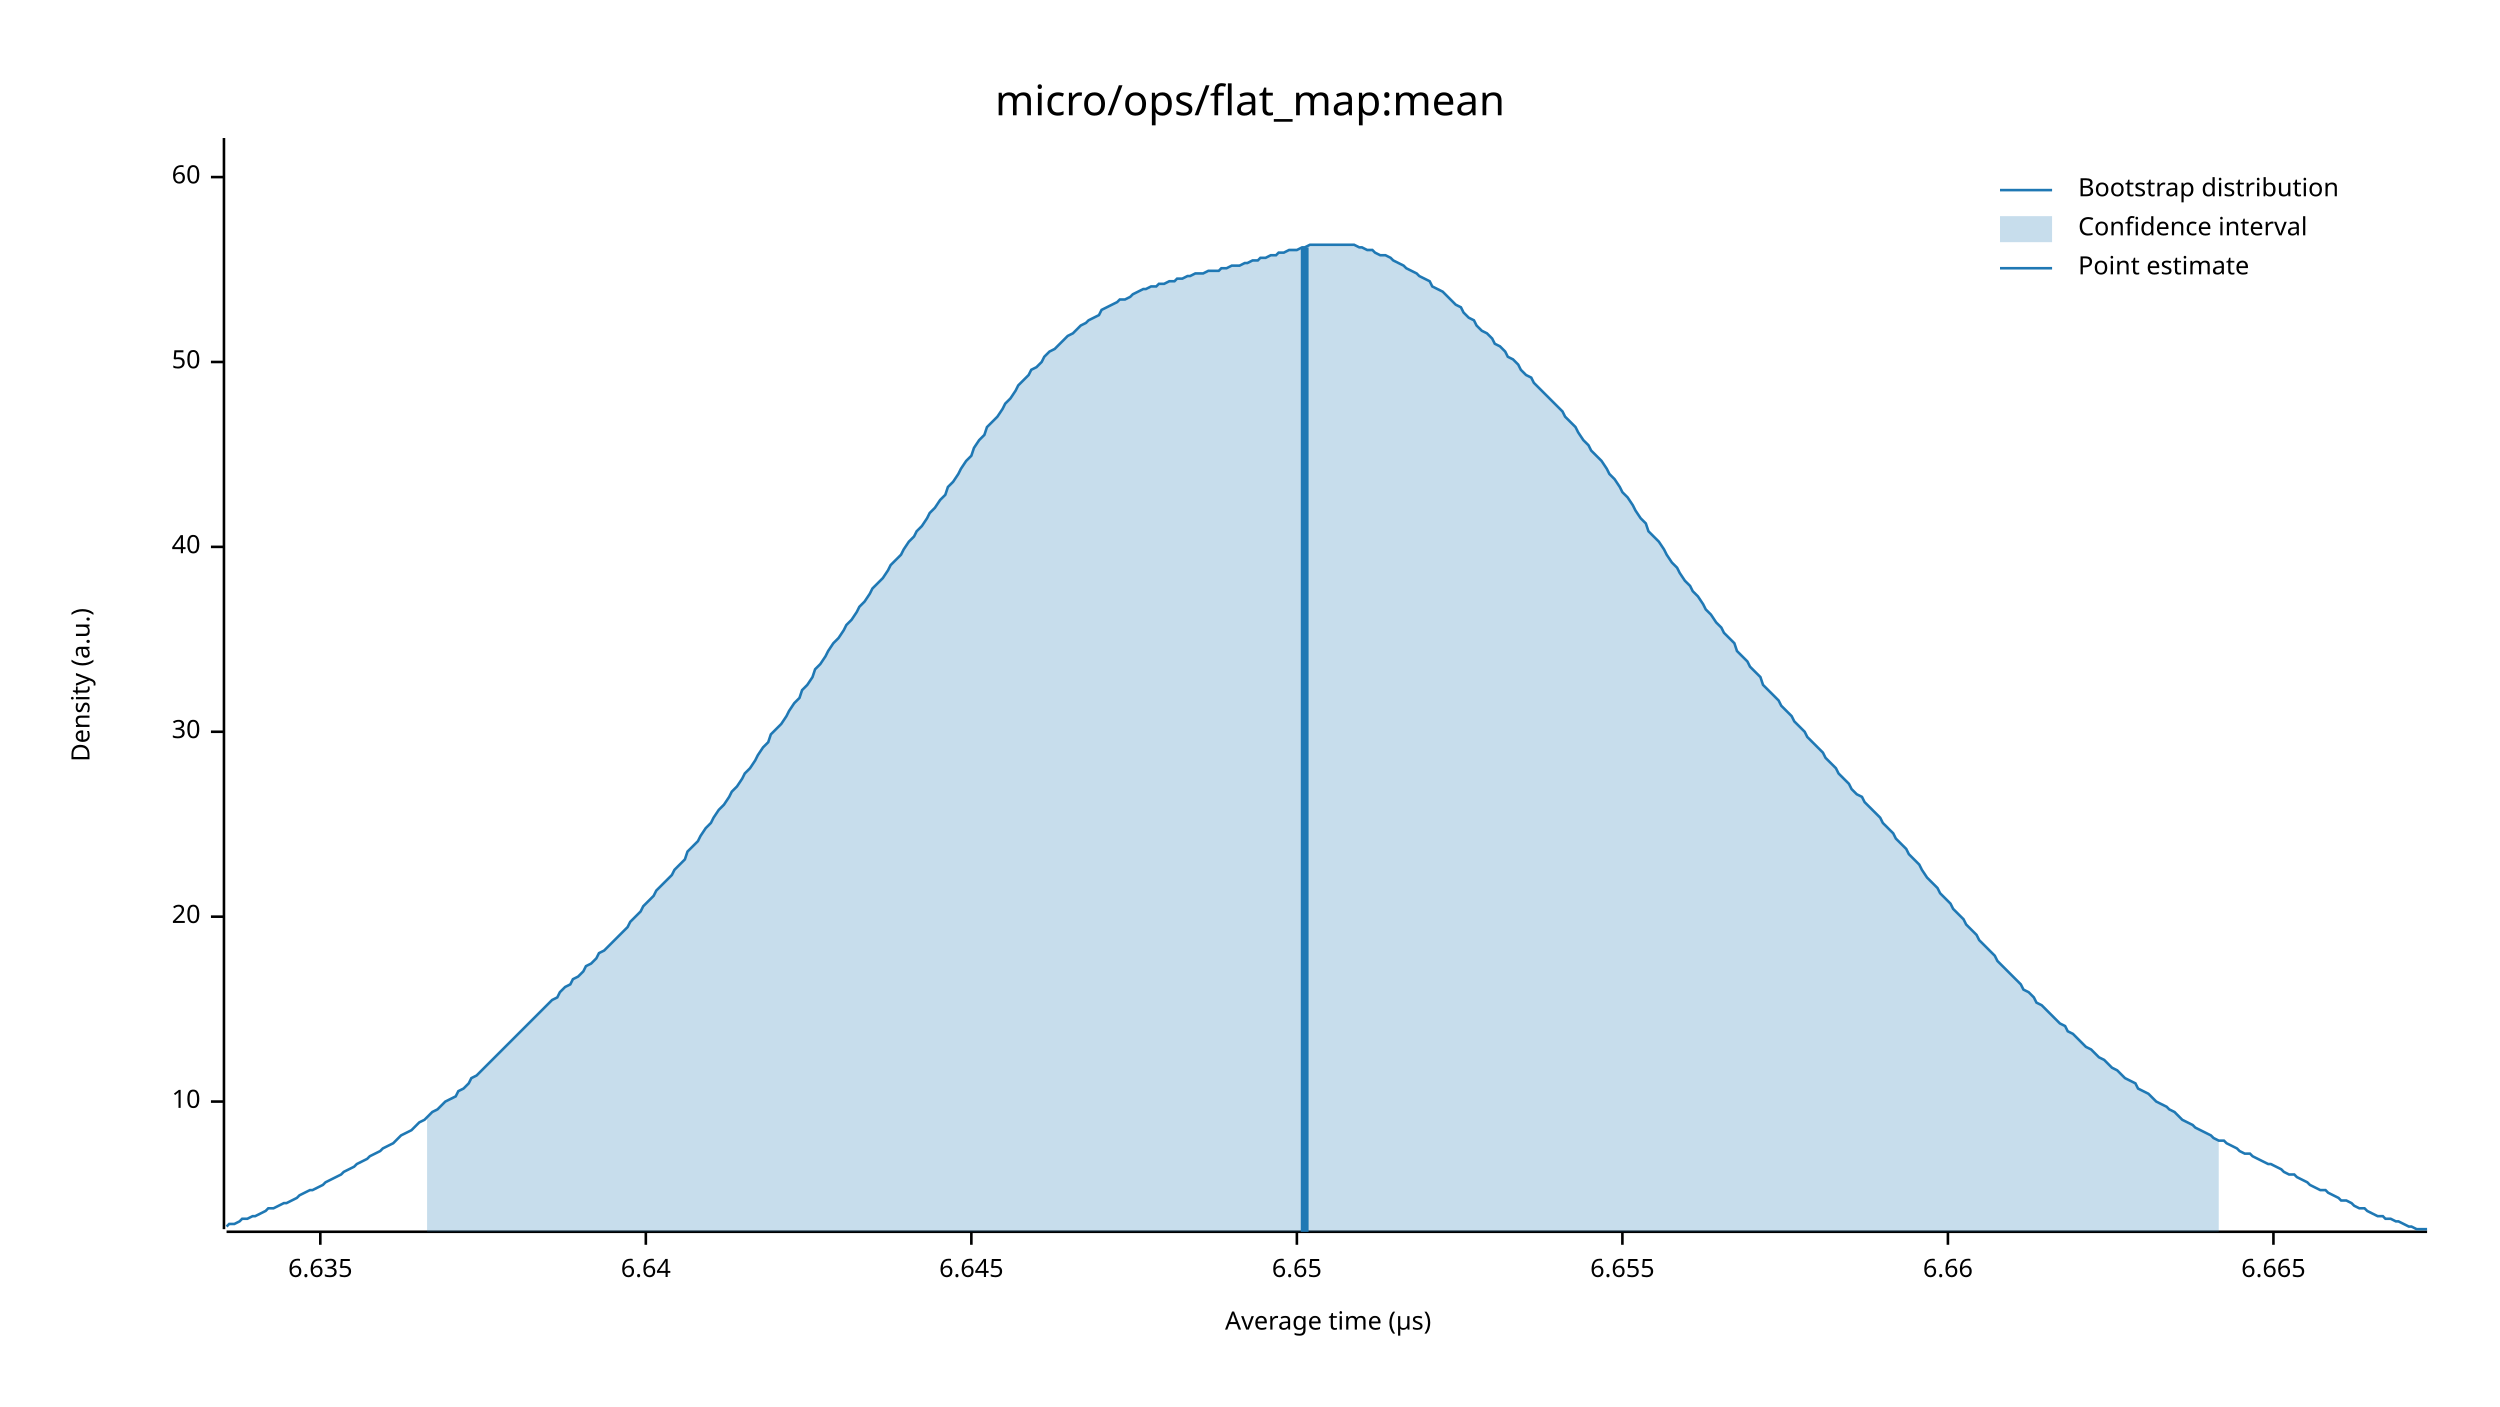
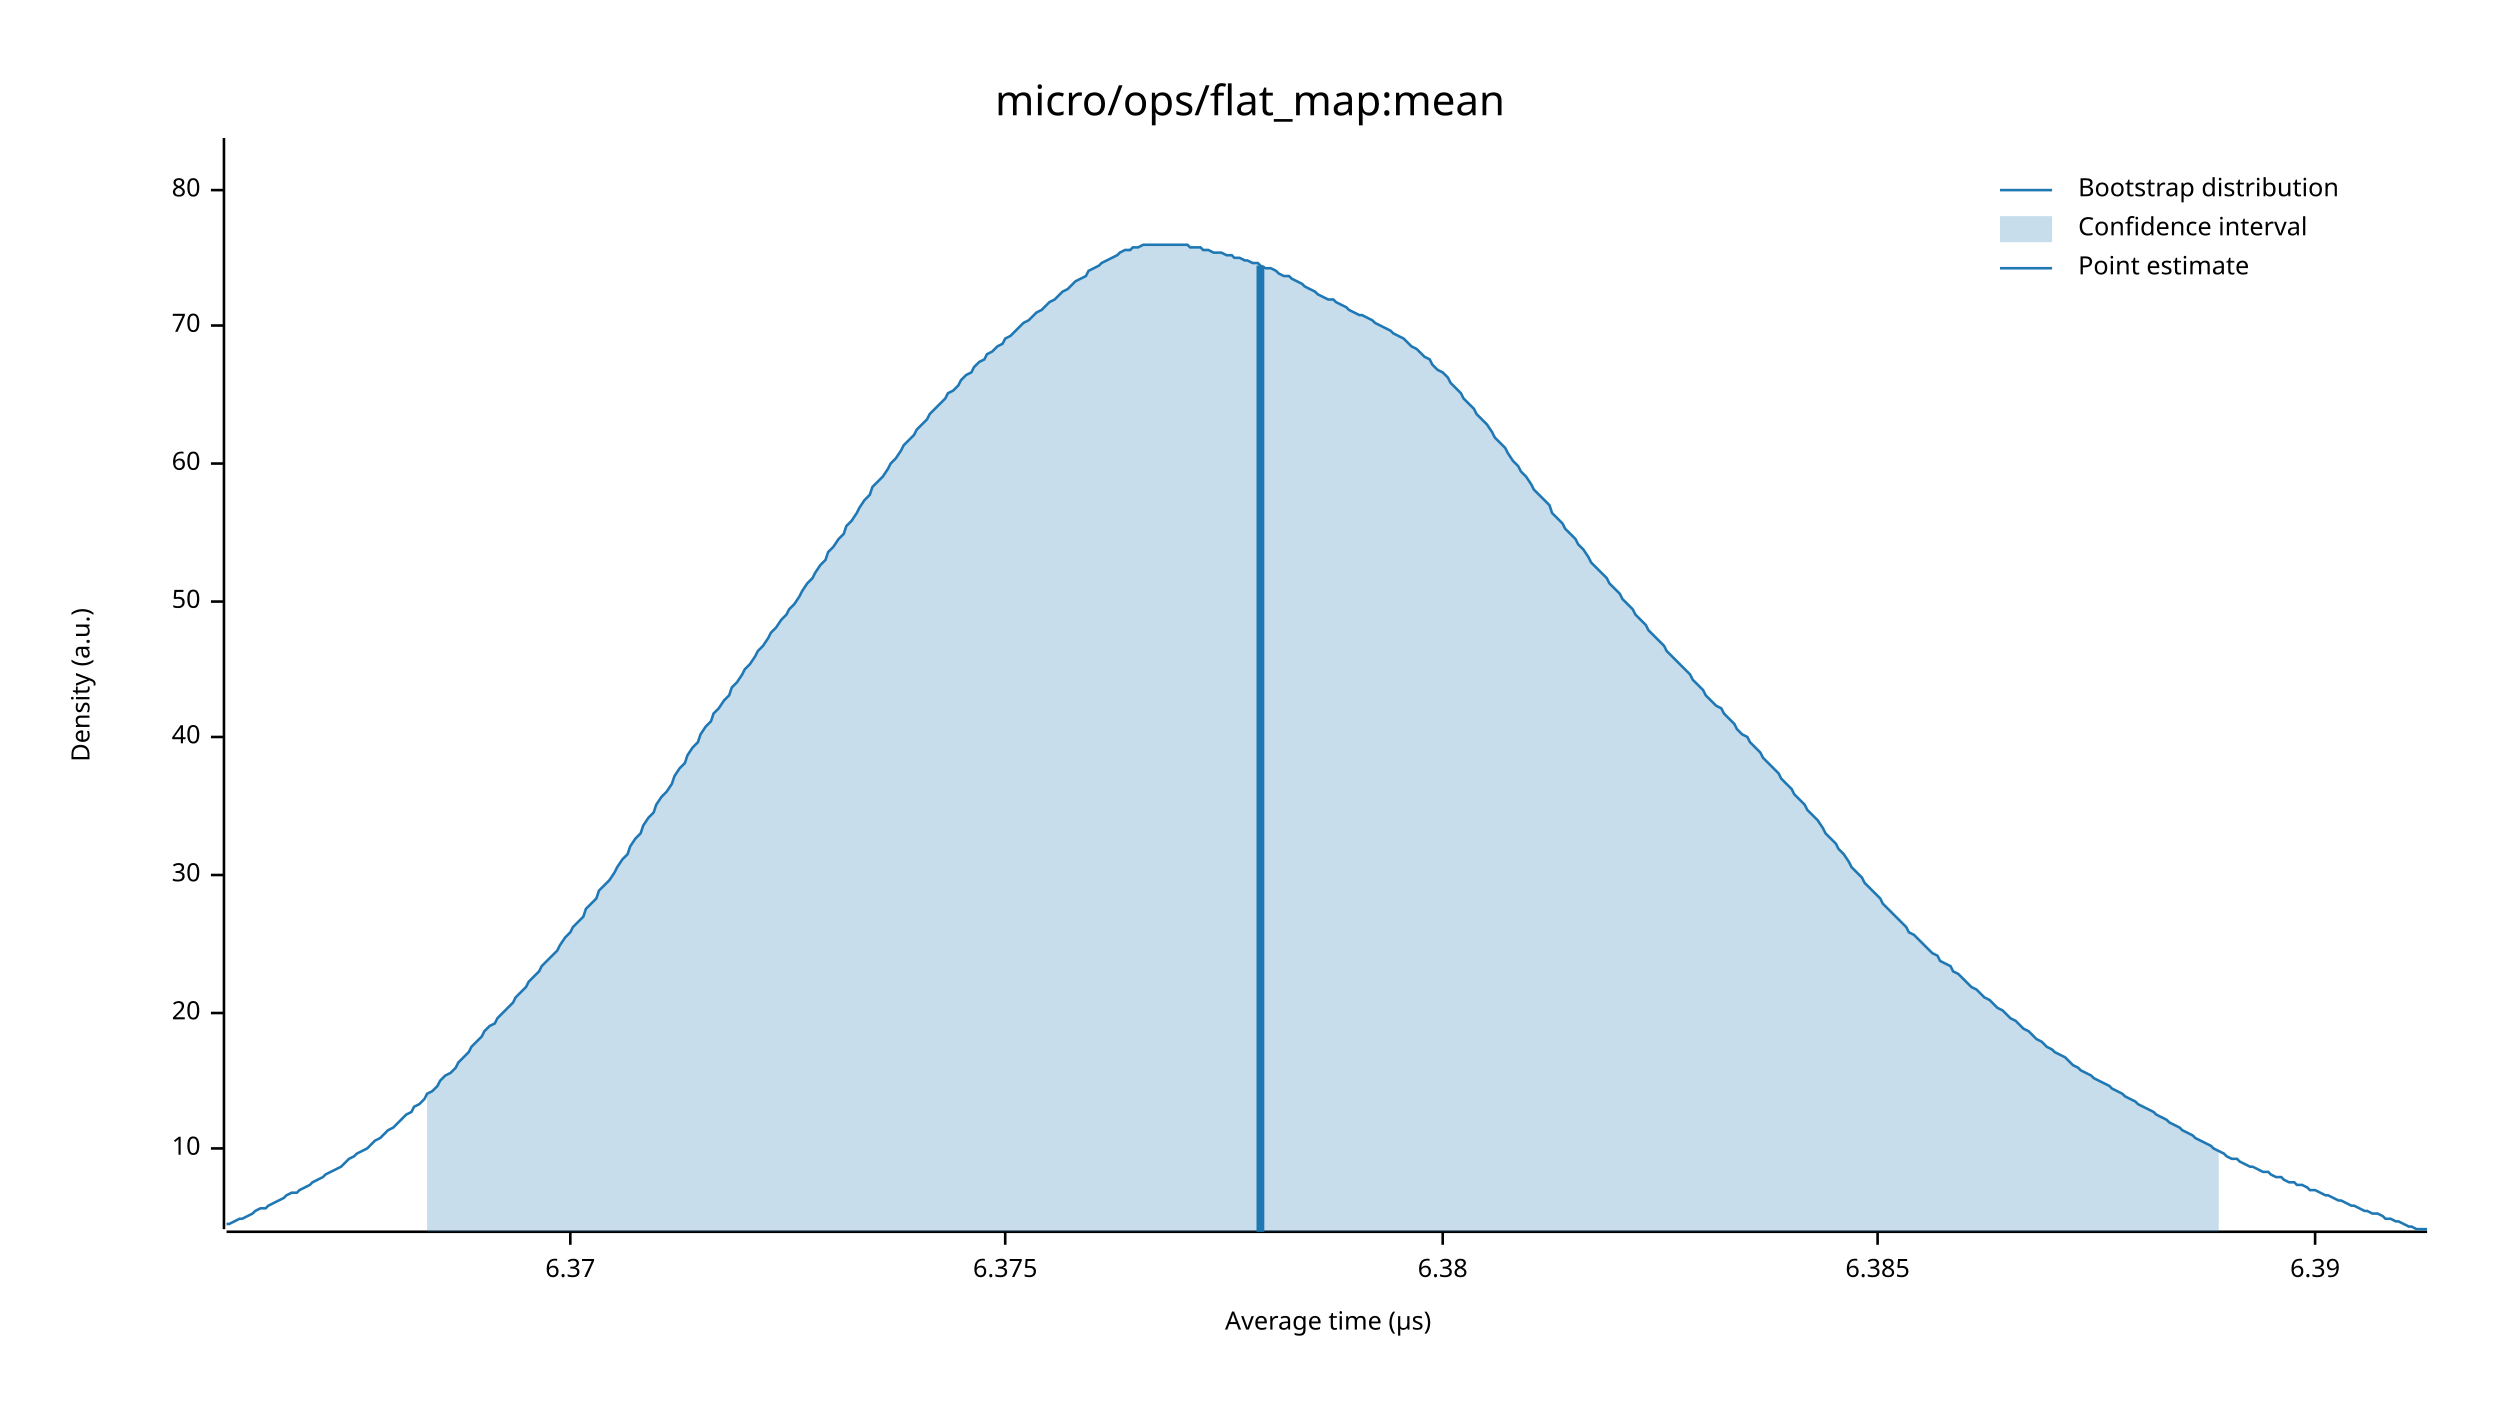
<svg xmlns="http://www.w3.org/2000/svg" width="960" height="540" viewBox="0 0 960 540">
  <text x="480" y="32" dy="0.76em" text-anchor="middle" font-family="sans-serif" font-size="16.129" opacity="1" fill="#000000">
micro/ops/flat_map:mean
</text>
  <text x="27" y="263" dy="0.76em" text-anchor="middle" font-family="sans-serif" font-size="9.677" opacity="1" fill="#000000" transform="rotate(270, 27, 263)">
Density (a.u.)
</text>
  <text x="510" y="513" dy="-0.5ex" text-anchor="middle" font-family="sans-serif" font-size="9.677" opacity="1" fill="#000000">
Average time (µs)
</text>
  <polyline fill="none" opacity="1" stroke="#000000" stroke-width="1" points="86,53 86,472 " />
-   <text x="77" y="423" dy="0.5ex" text-anchor="end" font-family="sans-serif" font-size="9.677" opacity="1" fill="#000000">
+   <text x="77" y="441" dy="0.5ex" text-anchor="end" font-family="sans-serif" font-size="9.677" opacity="1" fill="#000000">
10
</text>
-   <polyline fill="none" opacity="1" stroke="#000000" stroke-width="1" points="81,423 86,423 " />
-   <text x="77" y="352" dy="0.5ex" text-anchor="end" font-family="sans-serif" font-size="9.677" opacity="1" fill="#000000">
+   <polyline fill="none" opacity="1" stroke="#000000" stroke-width="1" points="81,441 86,441 " />
+   <text x="77" y="389" dy="0.5ex" text-anchor="end" font-family="sans-serif" font-size="9.677" opacity="1" fill="#000000">
20
</text>
-   <polyline fill="none" opacity="1" stroke="#000000" stroke-width="1" points="81,352 86,352 " />
-   <text x="77" y="281" dy="0.5ex" text-anchor="end" font-family="sans-serif" font-size="9.677" opacity="1" fill="#000000">
+   <polyline fill="none" opacity="1" stroke="#000000" stroke-width="1" points="81,389 86,389 " />
+   <text x="77" y="336" dy="0.5ex" text-anchor="end" font-family="sans-serif" font-size="9.677" opacity="1" fill="#000000">
30
</text>
-   <polyline fill="none" opacity="1" stroke="#000000" stroke-width="1" points="81,281 86,281 " />
-   <text x="77" y="210" dy="0.5ex" text-anchor="end" font-family="sans-serif" font-size="9.677" opacity="1" fill="#000000">
+   <polyline fill="none" opacity="1" stroke="#000000" stroke-width="1" points="81,336 86,336 " />
+   <text x="77" y="283" dy="0.5ex" text-anchor="end" font-family="sans-serif" font-size="9.677" opacity="1" fill="#000000">
40
</text>
-   <polyline fill="none" opacity="1" stroke="#000000" stroke-width="1" points="81,210 86,210 " />
-   <text x="77" y="139" dy="0.5ex" text-anchor="end" font-family="sans-serif" font-size="9.677" opacity="1" fill="#000000">
+   <polyline fill="none" opacity="1" stroke="#000000" stroke-width="1" points="81,283 86,283 " />
+   <text x="77" y="231" dy="0.5ex" text-anchor="end" font-family="sans-serif" font-size="9.677" opacity="1" fill="#000000">
50
</text>
-   <polyline fill="none" opacity="1" stroke="#000000" stroke-width="1" points="81,139 86,139 " />
-   <text x="77" y="68" dy="0.5ex" text-anchor="end" font-family="sans-serif" font-size="9.677" opacity="1" fill="#000000">
+   <polyline fill="none" opacity="1" stroke="#000000" stroke-width="1" points="81,231 86,231 " />
+   <text x="77" y="178" dy="0.5ex" text-anchor="end" font-family="sans-serif" font-size="9.677" opacity="1" fill="#000000">
60
</text>
-   <polyline fill="none" opacity="1" stroke="#000000" stroke-width="1" points="81,68 86,68 " />
+   <polyline fill="none" opacity="1" stroke="#000000" stroke-width="1" points="81,178 86,178 " />
+   <text x="77" y="125" dy="0.5ex" text-anchor="end" font-family="sans-serif" font-size="9.677" opacity="1" fill="#000000">
+ 70
+ </text>
+   <polyline fill="none" opacity="1" stroke="#000000" stroke-width="1" points="81,125 86,125 " />
+   <text x="77" y="73" dy="0.5ex" text-anchor="end" font-family="sans-serif" font-size="9.677" opacity="1" fill="#000000">
+ 80
+ </text>
+   <polyline fill="none" opacity="1" stroke="#000000" stroke-width="1" points="81,73 86,73 " />
  <polyline fill="none" opacity="1" stroke="#000000" stroke-width="1" points="87,473 932,473 " />
-   <text x="123" y="483" dy="0.76em" text-anchor="middle" font-family="sans-serif" font-size="9.677" opacity="1" fill="#000000">
- 6.635
+   <text x="219" y="483" dy="0.76em" text-anchor="middle" font-family="sans-serif" font-size="9.677" opacity="1" fill="#000000">
+ 6.37
</text>
-   <polyline fill="none" opacity="1" stroke="#000000" stroke-width="1" points="123,473 123,478 " />
-   <text x="248" y="483" dy="0.76em" text-anchor="middle" font-family="sans-serif" font-size="9.677" opacity="1" fill="#000000">
- 6.64
+   <polyline fill="none" opacity="1" stroke="#000000" stroke-width="1" points="219,473 219,478 " />
+   <text x="386" y="483" dy="0.76em" text-anchor="middle" font-family="sans-serif" font-size="9.677" opacity="1" fill="#000000">
+ 6.375
</text>
-   <polyline fill="none" opacity="1" stroke="#000000" stroke-width="1" points="248,473 248,478 " />
-   <text x="373" y="483" dy="0.76em" text-anchor="middle" font-family="sans-serif" font-size="9.677" opacity="1" fill="#000000">
- 6.645
+   <polyline fill="none" opacity="1" stroke="#000000" stroke-width="1" points="386,473 386,478 " />
+   <text x="554" y="483" dy="0.76em" text-anchor="middle" font-family="sans-serif" font-size="9.677" opacity="1" fill="#000000">
+ 6.38
</text>
-   <polyline fill="none" opacity="1" stroke="#000000" stroke-width="1" points="373,473 373,478 " />
-   <text x="498" y="483" dy="0.76em" text-anchor="middle" font-family="sans-serif" font-size="9.677" opacity="1" fill="#000000">
- 6.65
+   <polyline fill="none" opacity="1" stroke="#000000" stroke-width="1" points="554,473 554,478 " />
+   <text x="721" y="483" dy="0.76em" text-anchor="middle" font-family="sans-serif" font-size="9.677" opacity="1" fill="#000000">
+ 6.385
</text>
-   <polyline fill="none" opacity="1" stroke="#000000" stroke-width="1" points="498,473 498,478 " />
-   <text x="623" y="483" dy="0.76em" text-anchor="middle" font-family="sans-serif" font-size="9.677" opacity="1" fill="#000000">
- 6.655
+   <polyline fill="none" opacity="1" stroke="#000000" stroke-width="1" points="721,473 721,478 " />
+   <text x="889" y="483" dy="0.76em" text-anchor="middle" font-family="sans-serif" font-size="9.677" opacity="1" fill="#000000">
+ 6.39
</text>
-   <polyline fill="none" opacity="1" stroke="#000000" stroke-width="1" points="623,473 623,478 " />
-   <text x="748" y="483" dy="0.76em" text-anchor="middle" font-family="sans-serif" font-size="9.677" opacity="1" fill="#000000">
- 6.66
- </text>
-   <polyline fill="none" opacity="1" stroke="#000000" stroke-width="1" points="748,473 748,478 " />
-   <text x="873" y="483" dy="0.76em" text-anchor="middle" font-family="sans-serif" font-size="9.677" opacity="1" fill="#000000">
- 6.665
- </text>
-   <polyline fill="none" opacity="1" stroke="#000000" stroke-width="1" points="873,473 873,478 " />
-   <polyline fill="none" opacity="1" stroke="#1F78B4" stroke-width="1" points="87,471 88,470 90,470 92,469 93,468 95,468 97,467 98,467 100,466 102,465 103,464 105,464 107,463 109,462 110,462 112,461 114,460 115,459 117,458 119,457 120,457 122,456 124,455 125,454 127,453 129,452 131,451 132,450 134,449 136,448 137,447 139,446 141,445 142,444 144,443 146,442 147,441 149,440 151,439 153,437 154,436 156,435 158,434 159,433 161,431 163,430 164,429 166,427 168,426 169,425 171,423 173,422 175,421 176,419 178,418 180,416 181,414 183,413 185,411 186,410 188,408 190,406 191,405 193,403 195,401 197,399 198,398 200,396 202,394 203,393 205,391 207,389 208,388 210,386 212,384 214,383 215,381 217,379 219,378 220,376 222,375 224,373 225,371 227,370 229,368 230,366 232,365 234,363 236,361 237,360 239,358 241,356 242,354 244,352 246,350 247,348 249,346 251,344 252,342 254,340 256,338 258,336 259,334 261,332 263,330 264,327 266,325 268,323 269,321 271,318 273,316 274,314 276,311 278,309 280,306 281,304 283,302 285,299 286,297 288,295 290,292 291,290 293,287 295,285 296,282 298,280 300,278 302,275 303,273 305,270 307,268 308,265 310,263 312,260 313,257 315,255 317,252 318,250 320,247 322,245 324,242 325,240 327,238 329,235 330,233 332,231 334,228 335,226 337,224 339,222 341,219 342,217 344,215 346,213 347,211 349,208 351,206 352,204 354,202 356,199 357,197 359,195 361,192 363,190 364,187 366,185 368,182 369,180 371,177 373,175 374,172 376,169 378,167 379,164 381,162 383,160 385,157 386,155 388,153 390,150 391,148 393,146 395,144 396,142 398,141 400,139 401,137 403,135 405,134 407,132 408,131 410,129 412,128 413,127 415,125 417,124 418,123 420,122 422,121 423,119 425,118 427,117 429,116 430,115 432,115 434,114 435,113 437,112 439,111 440,111 442,110 444,110 445,109 447,109 449,108 451,108 452,107 454,107 456,106 457,106 459,105 461,105 462,105 464,104 466,104 468,104 469,103 471,103 473,102 474,102 476,102 478,101 479,101 481,100 483,100 484,99 486,99 488,98 490,98 491,97 493,97 495,96 496,96 498,96 500,95 501,95 503,94 505,94 506,94 508,94 510,94 512,94 513,94 515,94 517,94 518,94 520,94 522,95 523,95 525,96 527,96 528,97 530,98 532,98 534,99 535,100 537,101 539,102 540,103 542,104 544,105 545,106 547,107 549,108 550,110 552,111 554,112 556,114 557,115 559,117 561,118 562,120 564,122 566,123 567,125 569,127 571,128 573,130 574,132 576,133 578,135 579,137 581,138 583,140 584,142 586,144 588,145 589,147 591,149 593,151 595,153 596,154 598,156 600,158 601,160 603,162 605,164 606,166 608,169 610,171 611,173 613,175 615,177 617,180 618,182 620,184 622,187 623,189 625,191 627,194 628,196 630,199 632,201 633,204 635,206 637,208 639,211 640,213 642,216 644,218 645,220 647,223 649,225 650,227 652,229 654,232 655,234 657,236 659,239 661,241 662,243 664,245 666,247 667,250 669,252 671,254 672,256 674,258 676,260 677,263 679,265 681,267 683,269 684,271 686,273 688,275 689,277 691,279 693,281 694,283 696,285 698,287 700,289 701,291 703,293 705,295 706,297 708,299 710,301 711,303 713,305 715,306 716,308 718,310 720,312 722,314 723,316 725,318 727,320 728,322 730,324 732,326 733,328 735,330 737,332 738,334 740,337 742,339 744,341 745,343 747,345 749,347 750,349 752,351 754,353 755,355 757,357 759,359 760,361 762,363 764,365 766,367 767,369 769,371 771,373 772,374 774,376 776,378 777,380 779,381 781,383 782,385 784,386 786,388 788,390 789,391 791,393 793,394 794,396 796,397 798,399 799,400 801,402 803,403 804,404 806,406 808,407 810,409 811,410 813,411 815,413 816,414 818,415 820,416 821,418 823,419 825,420 827,422 828,423 830,424 832,425 833,426 835,427 837,429 838,430 840,431 842,432 843,433 845,434 847,435 849,436 850,437 852,438 854,438 855,439 857,440 859,441 860,442 862,443 864,443 865,444 867,445 869,446 871,447 872,447 874,448 876,449 877,450 879,451 881,451 882,452 884,453 886,454 887,455 889,456 891,457 893,457 894,458 896,459 898,460 899,461 901,461 903,462 904,463 906,464 908,464 909,465 911,466 913,467 915,467 916,468 918,468 920,469 921,469 923,470 925,471 926,471 928,472 930,472 932,472 " />
-   <polygon opacity="0.25" fill="#1F78B4" points="164,429 166,427 168,426 169,425 171,423 173,422 175,421 176,419 178,418 180,416 181,414 183,413 185,411 186,410 188,408 190,406 191,405 193,403 195,401 197,399 198,398 200,396 202,394 203,393 205,391 207,389 208,388 210,386 212,384 214,383 215,381 217,379 219,378 220,376 222,375 224,373 225,371 227,370 229,368 230,366 232,365 234,363 236,361 237,360 239,358 241,356 242,354 244,352 246,350 247,348 249,346 251,344 252,342 254,340 256,338 258,336 259,334 261,332 263,330 264,327 266,325 268,323 269,321 271,318 273,316 274,314 276,311 278,309 280,306 281,304 283,302 285,299 286,297 288,295 290,292 291,290 293,287 295,285 296,282 298,280 300,278 302,275 303,273 305,270 307,268 308,265 310,263 312,260 313,257 315,255 317,252 318,250 320,247 322,245 324,242 325,240 327,238 329,235 330,233 332,231 334,228 335,226 337,224 339,222 341,219 342,217 344,215 346,213 347,211 349,208 351,206 352,204 354,202 356,199 357,197 359,195 361,192 363,190 364,187 366,185 368,182 369,180 371,177 373,175 374,172 376,169 378,167 379,164 381,162 383,160 385,157 386,155 388,153 390,150 391,148 393,146 395,144 396,142 398,141 400,139 401,137 403,135 405,134 407,132 408,131 410,129 412,128 413,127 415,125 417,124 418,123 420,122 422,121 423,119 425,118 427,117 429,116 430,115 432,115 434,114 435,113 437,112 439,111 440,111 442,110 444,110 445,109 447,109 449,108 451,108 452,107 454,107 456,106 457,106 459,105 461,105 462,105 464,104 466,104 468,104 469,103 471,103 473,102 474,102 476,102 478,101 479,101 481,100 483,100 484,99 486,99 488,98 490,98 491,97 493,97 495,96 496,96 498,96 500,95 501,95 503,94 505,94 506,94 508,94 510,94 512,94 513,94 515,94 517,94 518,94 520,94 522,95 523,95 525,96 527,96 528,97 530,98 532,98 534,99 535,100 537,101 539,102 540,103 542,104 544,105 545,106 547,107 549,108 550,110 552,111 554,112 556,114 557,115 559,117 561,118 562,120 564,122 566,123 567,125 569,127 571,128 573,130 574,132 576,133 578,135 579,137 581,138 583,140 584,142 586,144 588,145 589,147 591,149 593,151 595,153 596,154 598,156 600,158 601,160 603,162 605,164 606,166 608,169 610,171 611,173 613,175 615,177 617,180 618,182 620,184 622,187 623,189 625,191 627,194 628,196 630,199 632,201 633,204 635,206 637,208 639,211 640,213 642,216 644,218 645,220 647,223 649,225 650,227 652,229 654,232 655,234 657,236 659,239 661,241 662,243 664,245 666,247 667,250 669,252 671,254 672,256 674,258 676,260 677,263 679,265 681,267 683,269 684,271 686,273 688,275 689,277 691,279 693,281 694,283 696,285 698,287 700,289 701,291 703,293 705,295 706,297 708,299 710,301 711,303 713,305 715,306 716,308 718,310 720,312 722,314 723,316 725,318 727,320 728,322 730,324 732,326 733,328 735,330 737,332 738,334 740,337 742,339 744,341 745,343 747,345 749,347 750,349 752,351 754,353 755,355 757,357 759,359 760,361 762,363 764,365 766,367 767,369 769,371 771,373 772,374 774,376 776,378 777,380 779,381 781,383 782,385 784,386 786,388 788,390 789,391 791,393 793,394 794,396 796,397 798,399 799,400 801,402 803,403 804,404 806,406 808,407 810,409 811,410 813,411 815,413 816,414 818,415 820,416 821,418 823,419 825,420 827,422 828,423 830,424 832,425 833,426 835,427 837,429 838,430 840,431 842,432 843,433 845,434 847,435 849,436 850,437 852,438 852,473 164,473 " />
-   <polyline fill="none" opacity="1" stroke="#1F78B4" stroke-width="3" points="501,473 501,95 " />
+   <polyline fill="none" opacity="1" stroke="#000000" stroke-width="1" points="889,473 889,478 " />
+   <polyline fill="none" opacity="1" stroke="#1F78B4" stroke-width="1" points="87,470 88,470 90,469 92,468 93,468 95,467 97,466 98,465 100,464 102,464 103,463 105,462 107,461 109,460 110,459 112,458 114,458 115,457 117,456 119,455 120,454 122,453 124,452 125,451 127,450 129,449 131,448 132,447 134,445 136,444 137,443 139,442 141,441 142,440 144,438 146,437 147,436 149,434 151,433 153,431 154,430 156,428 158,427 159,425 161,424 163,422 164,420 166,419 168,417 169,415 171,413 173,412 175,410 176,408 178,406 180,404 181,402 183,400 185,398 186,396 188,394 190,393 191,391 193,389 195,387 197,385 198,383 200,381 202,379 203,377 205,375 207,373 208,371 210,369 212,367 214,365 215,363 217,360 219,358 220,356 222,354 224,352 225,349 227,347 229,345 230,342 232,340 234,338 236,335 237,333 239,330 241,328 242,325 244,322 246,320 247,317 249,314 251,312 252,309 254,306 256,304 258,301 259,298 261,295 263,293 264,290 266,287 268,285 269,282 271,279 273,277 274,274 276,272 278,269 280,267 281,264 283,262 285,259 286,257 288,255 290,252 291,250 293,248 295,245 296,243 298,241 300,238 302,236 303,234 305,232 307,229 308,227 310,224 312,222 313,220 315,217 317,215 318,212 320,210 322,207 324,205 325,202 327,200 329,197 330,195 332,192 334,190 335,187 337,185 339,183 341,180 342,178 344,176 346,173 347,171 349,169 351,167 352,165 354,163 356,161 357,159 359,157 361,155 363,153 364,151 366,150 368,148 369,146 371,144 373,143 374,141 376,139 378,138 379,136 381,135 383,133 385,132 386,130 388,129 390,127 391,126 393,124 395,123 396,122 398,120 400,119 401,118 403,116 405,115 407,113 408,112 410,111 412,109 413,108 415,107 417,106 418,104 420,103 422,102 423,101 425,100 427,99 429,98 430,97 432,96 434,96 435,95 437,95 439,94 440,94 442,94 444,94 445,94 447,94 449,94 451,94 452,94 454,94 456,94 457,95 459,95 461,95 462,96 464,96 466,97 468,97 469,97 471,98 473,98 474,99 476,99 478,100 479,100 481,101 483,101 484,102 486,103 488,103 490,104 491,105 493,106 495,106 496,107 498,108 500,109 501,110 503,111 505,112 506,113 508,114 510,115 512,115 513,116 515,117 517,118 518,119 520,120 522,121 523,121 525,122 527,123 528,124 530,125 532,126 534,127 535,128 537,129 539,130 540,131 542,133 544,134 545,135 547,137 549,138 550,140 552,142 554,143 556,145 557,147 559,149 561,151 562,153 564,155 566,157 567,159 569,161 571,163 573,166 574,168 576,170 578,172 579,174 581,177 583,179 584,181 586,183 588,186 589,188 591,190 593,192 595,194 596,197 598,199 600,201 601,203 603,205 605,207 606,209 608,211 610,214 611,216 613,218 615,220 617,222 618,224 620,226 622,228 623,230 625,232 627,234 628,236 630,238 632,240 633,242 635,244 637,246 639,248 640,250 642,252 644,254 645,255 647,257 649,259 650,261 652,263 654,265 655,267 657,269 659,271 661,272 662,274 664,276 666,278 667,280 669,282 671,283 672,285 674,287 676,289 677,291 679,293 681,295 683,297 684,299 686,301 688,303 689,305 691,307 693,309 694,311 696,313 698,315 700,318 701,320 703,322 705,324 706,326 708,328 710,331 711,333 713,335 715,337 716,339 718,341 720,343 722,345 723,347 725,349 727,351 728,352 730,354 732,356 733,358 735,359 737,361 738,362 740,364 742,366 744,367 745,369 747,370 749,371 750,373 752,374 754,376 755,377 757,379 759,380 760,381 762,383 764,384 766,386 767,387 769,388 771,390 772,391 774,392 776,394 777,395 779,396 781,398 782,399 784,400 786,402 788,403 789,404 791,405 793,406 794,407 796,409 798,410 799,411 801,412 803,413 804,414 806,415 808,416 810,417 811,418 813,419 815,420 816,421 818,422 820,423 821,424 823,425 825,426 827,427 828,428 830,429 832,430 833,431 835,432 837,433 838,434 840,435 842,436 843,437 845,438 847,439 849,440 850,441 852,442 854,443 855,444 857,445 859,445 860,446 862,447 864,448 865,448 867,449 869,450 871,450 872,451 874,452 876,452 877,453 879,454 881,454 882,455 884,455 886,456 887,457 889,457 891,458 893,459 894,459 896,460 898,461 899,461 901,462 903,463 904,463 906,464 908,465 909,465 911,466 913,466 915,467 916,468 918,468 920,469 921,469 923,470 925,471 926,471 928,472 930,472 932,472 " />
+   <polygon opacity="0.25" fill="#1F78B4" points="164,420 166,419 168,417 169,415 171,413 173,412 175,410 176,408 178,406 180,404 181,402 183,400 185,398 186,396 188,394 190,393 191,391 193,389 195,387 197,385 198,383 200,381 202,379 203,377 205,375 207,373 208,371 210,369 212,367 214,365 215,363 217,360 219,358 220,356 222,354 224,352 225,349 227,347 229,345 230,342 232,340 234,338 236,335 237,333 239,330 241,328 242,325 244,322 246,320 247,317 249,314 251,312 252,309 254,306 256,304 258,301 259,298 261,295 263,293 264,290 266,287 268,285 269,282 271,279 273,277 274,274 276,272 278,269 280,267 281,264 283,262 285,259 286,257 288,255 290,252 291,250 293,248 295,245 296,243 298,241 300,238 302,236 303,234 305,232 307,229 308,227 310,224 312,222 313,220 315,217 317,215 318,212 320,210 322,207 324,205 325,202 327,200 329,197 330,195 332,192 334,190 335,187 337,185 339,183 341,180 342,178 344,176 346,173 347,171 349,169 351,167 352,165 354,163 356,161 357,159 359,157 361,155 363,153 364,151 366,150 368,148 369,146 371,144 373,143 374,141 376,139 378,138 379,136 381,135 383,133 385,132 386,130 388,129 390,127 391,126 393,124 395,123 396,122 398,120 400,119 401,118 403,116 405,115 407,113 408,112 410,111 412,109 413,108 415,107 417,106 418,104 420,103 422,102 423,101 425,100 427,99 429,98 430,97 432,96 434,96 435,95 437,95 439,94 440,94 442,94 444,94 445,94 447,94 449,94 451,94 452,94 454,94 456,94 457,95 459,95 461,95 462,96 464,96 466,97 468,97 469,97 471,98 473,98 474,99 476,99 478,100 479,100 481,101 483,101 484,102 486,103 488,103 490,104 491,105 493,106 495,106 496,107 498,108 500,109 501,110 503,111 505,112 506,113 508,114 510,115 512,115 513,116 515,117 517,118 518,119 520,120 522,121 523,121 525,122 527,123 528,124 530,125 532,126 534,127 535,128 537,129 539,130 540,131 542,133 544,134 545,135 547,137 549,138 550,140 552,142 554,143 556,145 557,147 559,149 561,151 562,153 564,155 566,157 567,159 569,161 571,163 573,166 574,168 576,170 578,172 579,174 581,177 583,179 584,181 586,183 588,186 589,188 591,190 593,192 595,194 596,197 598,199 600,201 601,203 603,205 605,207 606,209 608,211 610,214 611,216 613,218 615,220 617,222 618,224 620,226 622,228 623,230 625,232 627,234 628,236 630,238 632,240 633,242 635,244 637,246 639,248 640,250 642,252 644,254 645,255 647,257 649,259 650,261 652,263 654,265 655,267 657,269 659,271 661,272 662,274 664,276 666,278 667,280 669,282 671,283 672,285 674,287 676,289 677,291 679,293 681,295 683,297 684,299 686,301 688,303 689,305 691,307 693,309 694,311 696,313 698,315 700,318 701,320 703,322 705,324 706,326 708,328 710,331 711,333 713,335 715,337 716,339 718,341 720,343 722,345 723,347 725,349 727,351 728,352 730,354 732,356 733,358 735,359 737,361 738,362 740,364 742,366 744,367 745,369 747,370 749,371 750,373 752,374 754,376 755,377 757,379 759,380 760,381 762,383 764,384 766,386 767,387 769,388 771,390 772,391 774,392 776,394 777,395 779,396 781,398 782,399 784,400 786,402 788,403 789,404 791,405 793,406 794,407 796,409 798,410 799,411 801,412 803,413 804,414 806,415 808,416 810,417 811,418 813,419 815,420 816,421 818,422 820,423 821,424 823,425 825,426 827,427 828,428 830,429 832,430 833,431 835,432 837,433 838,434 840,435 842,436 843,437 845,438 847,439 849,440 850,441 852,442 852,473 164,473 " />
+   <polyline fill="none" opacity="1" stroke="#1F78B4" stroke-width="3" points="484,473 484,102 " />
  <text x="798" y="68" dy="0.76em" text-anchor="start" font-family="sans-serif" font-size="9.677" opacity="1" fill="#000000">
Bootstrap distribution
</text>
  <text x="798" y="83" dy="0.76em" text-anchor="start" font-family="sans-serif" font-size="9.677" opacity="1" fill="#000000">
Confidence interval
</text>
  <text x="798" y="98" dy="0.76em" text-anchor="start" font-family="sans-serif" font-size="9.677" opacity="1" fill="#000000">
Point estimate
</text>
  <polyline fill="none" opacity="1" stroke="#1F78B4" stroke-width="1" points="768,73 788,73 " />
  <rect x="768" y="83" width="20" height="10" opacity="0.25" fill="#1F78B4" stroke="none" />
  <polyline fill="none" opacity="1" stroke="#1F78B4" stroke-width="1" points="768,103 788,103 " />
</svg>
